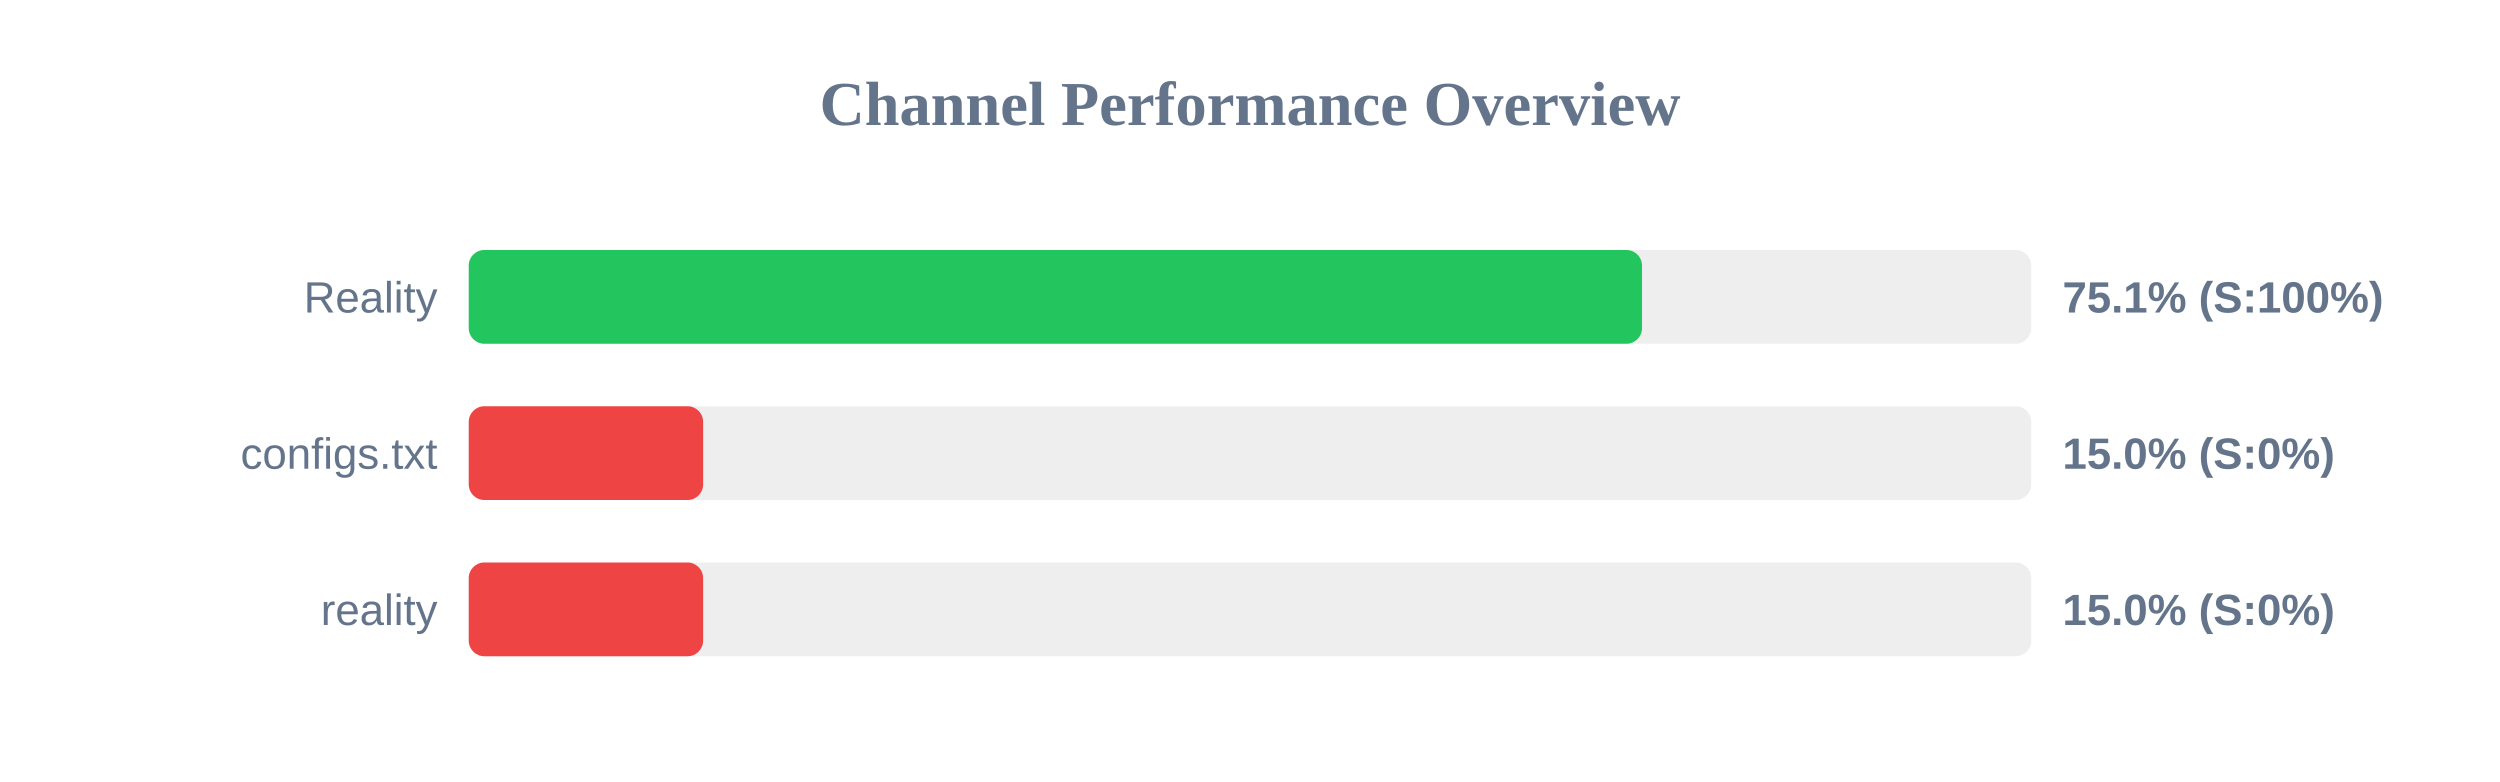
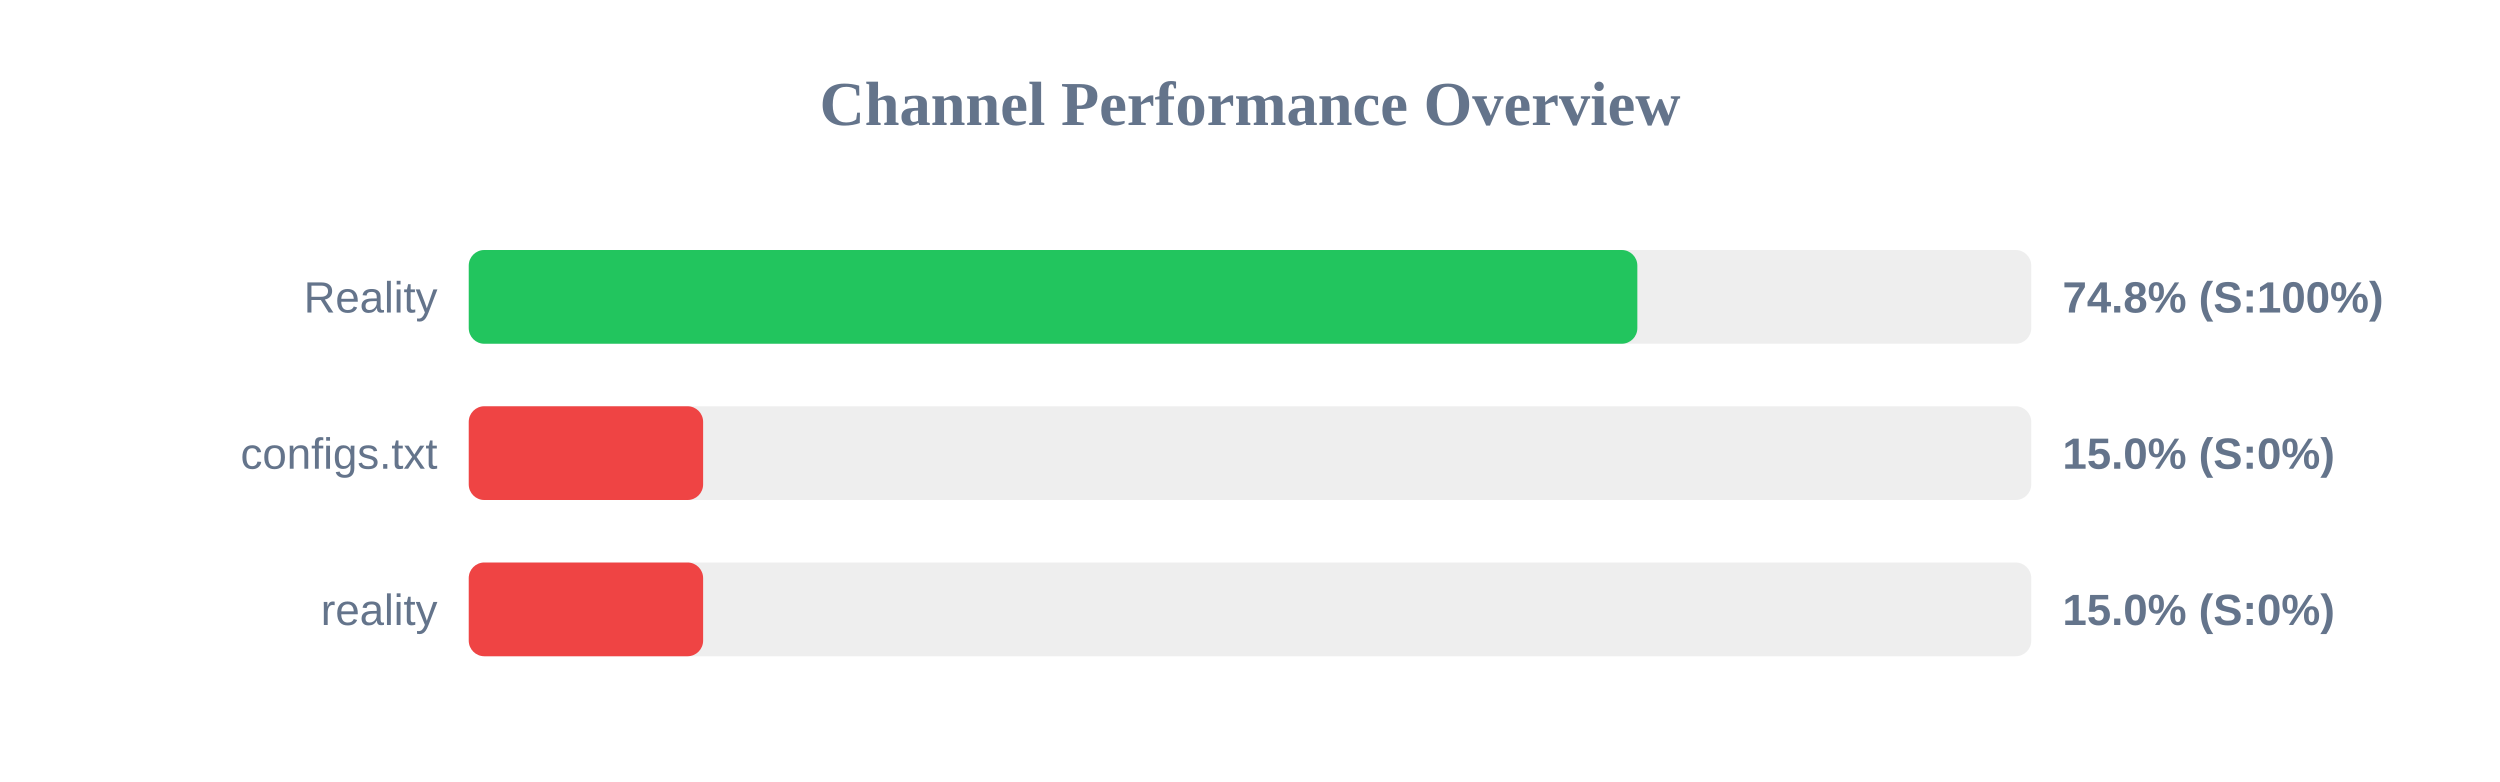
<svg xmlns="http://www.w3.org/2000/svg" width="800" height="250" version="1.1">
  <style>
        .row { font: 14px Arial; fill: #64748b; }
        .score { font: bold 14px Arial; fill: #64748b; }
    </style>
  <text x="400" y="40" text-anchor="middle" font-size="20px" font-weight="bold" fill="#64748b">Channel Performance Overview</text>
  <rect x="150" y="80" width="500" height="30" fill="#eee" rx="5" />
-   <rect x="150" y="80" width="375.45" height="30" fill="#22c55e" rx="5" />
+   <rect x="150" y="80" width="373.95" height="30" fill="#22c55e" rx="5" />
  <text x="140" y="100" text-anchor="end" class="row">Reality</text>
-   <text x="660" y="100" text-anchor="start" class="score">75.1% (S:100%)</text>
+   <text x="660" y="100" text-anchor="start" class="score">74.8% (S:100%)</text>
  <rect x="150" y="130" width="500" height="30" fill="#eee" rx="5" />
  <rect x="150" y="130" width="75.0" height="30" fill="#ef4444" rx="5" />
  <text x="140" y="150" text-anchor="end" class="row">configs.txt</text>
  <text x="660" y="150" text-anchor="start" class="score">15.0% (S:0%)</text>
  <rect x="150" y="180" width="500" height="30" fill="#eee" rx="5" />
  <rect x="150" y="180" width="75.0" height="30" fill="#ef4444" rx="5" />
  <text x="140" y="200" text-anchor="end" class="row">reality</text>
  <text x="660" y="200" text-anchor="start" class="score">15.0% (S:0%)</text>
</svg>
